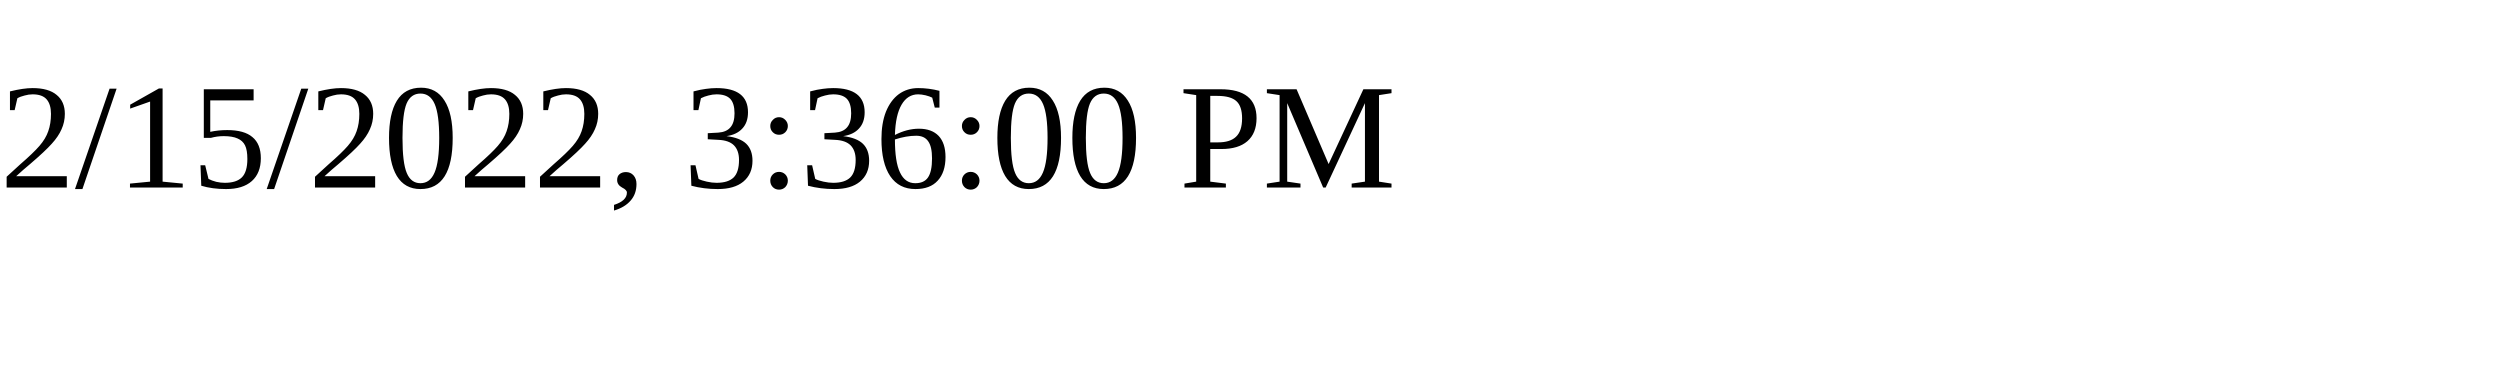
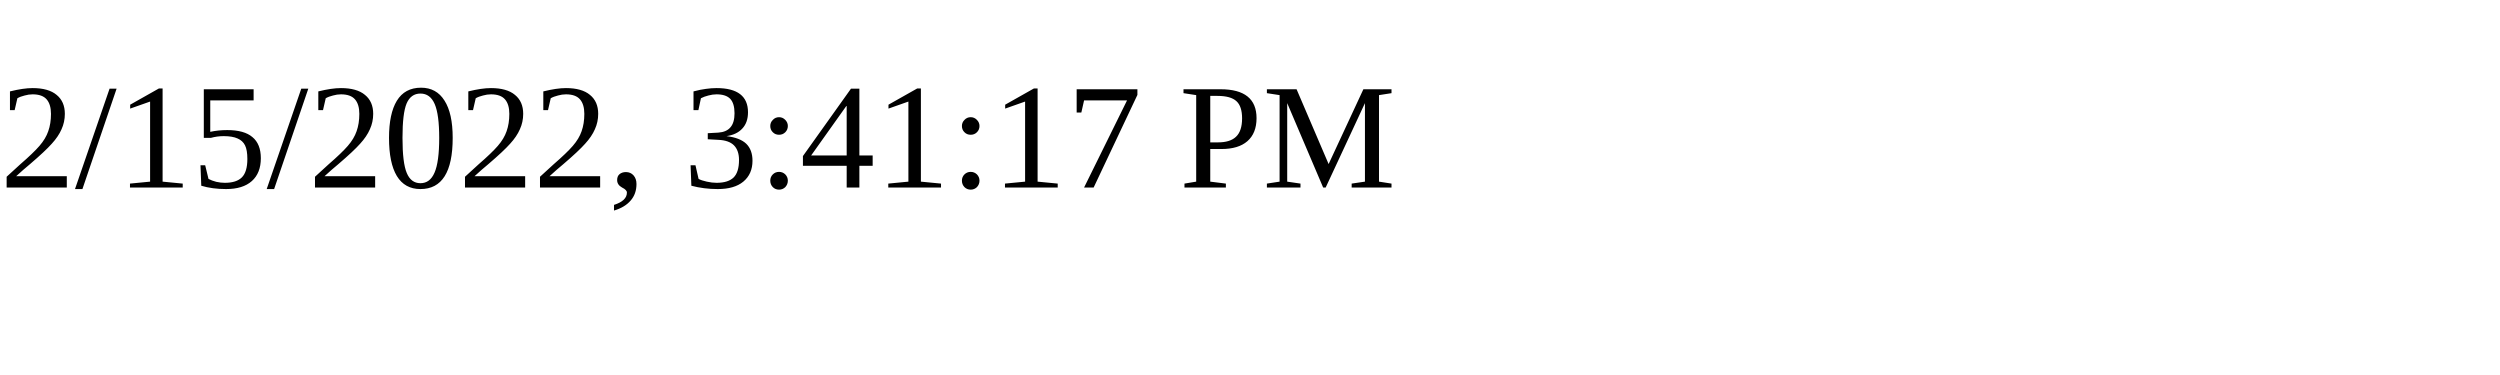
<svg xmlns="http://www.w3.org/2000/svg" height="30" width="200">
-   <text x="0" y="15">2/15/2022, 3:36:00 PM</text>
+   <text x="0" y="15">2/15/2022, 3:41:17 PM</text>
</svg>
